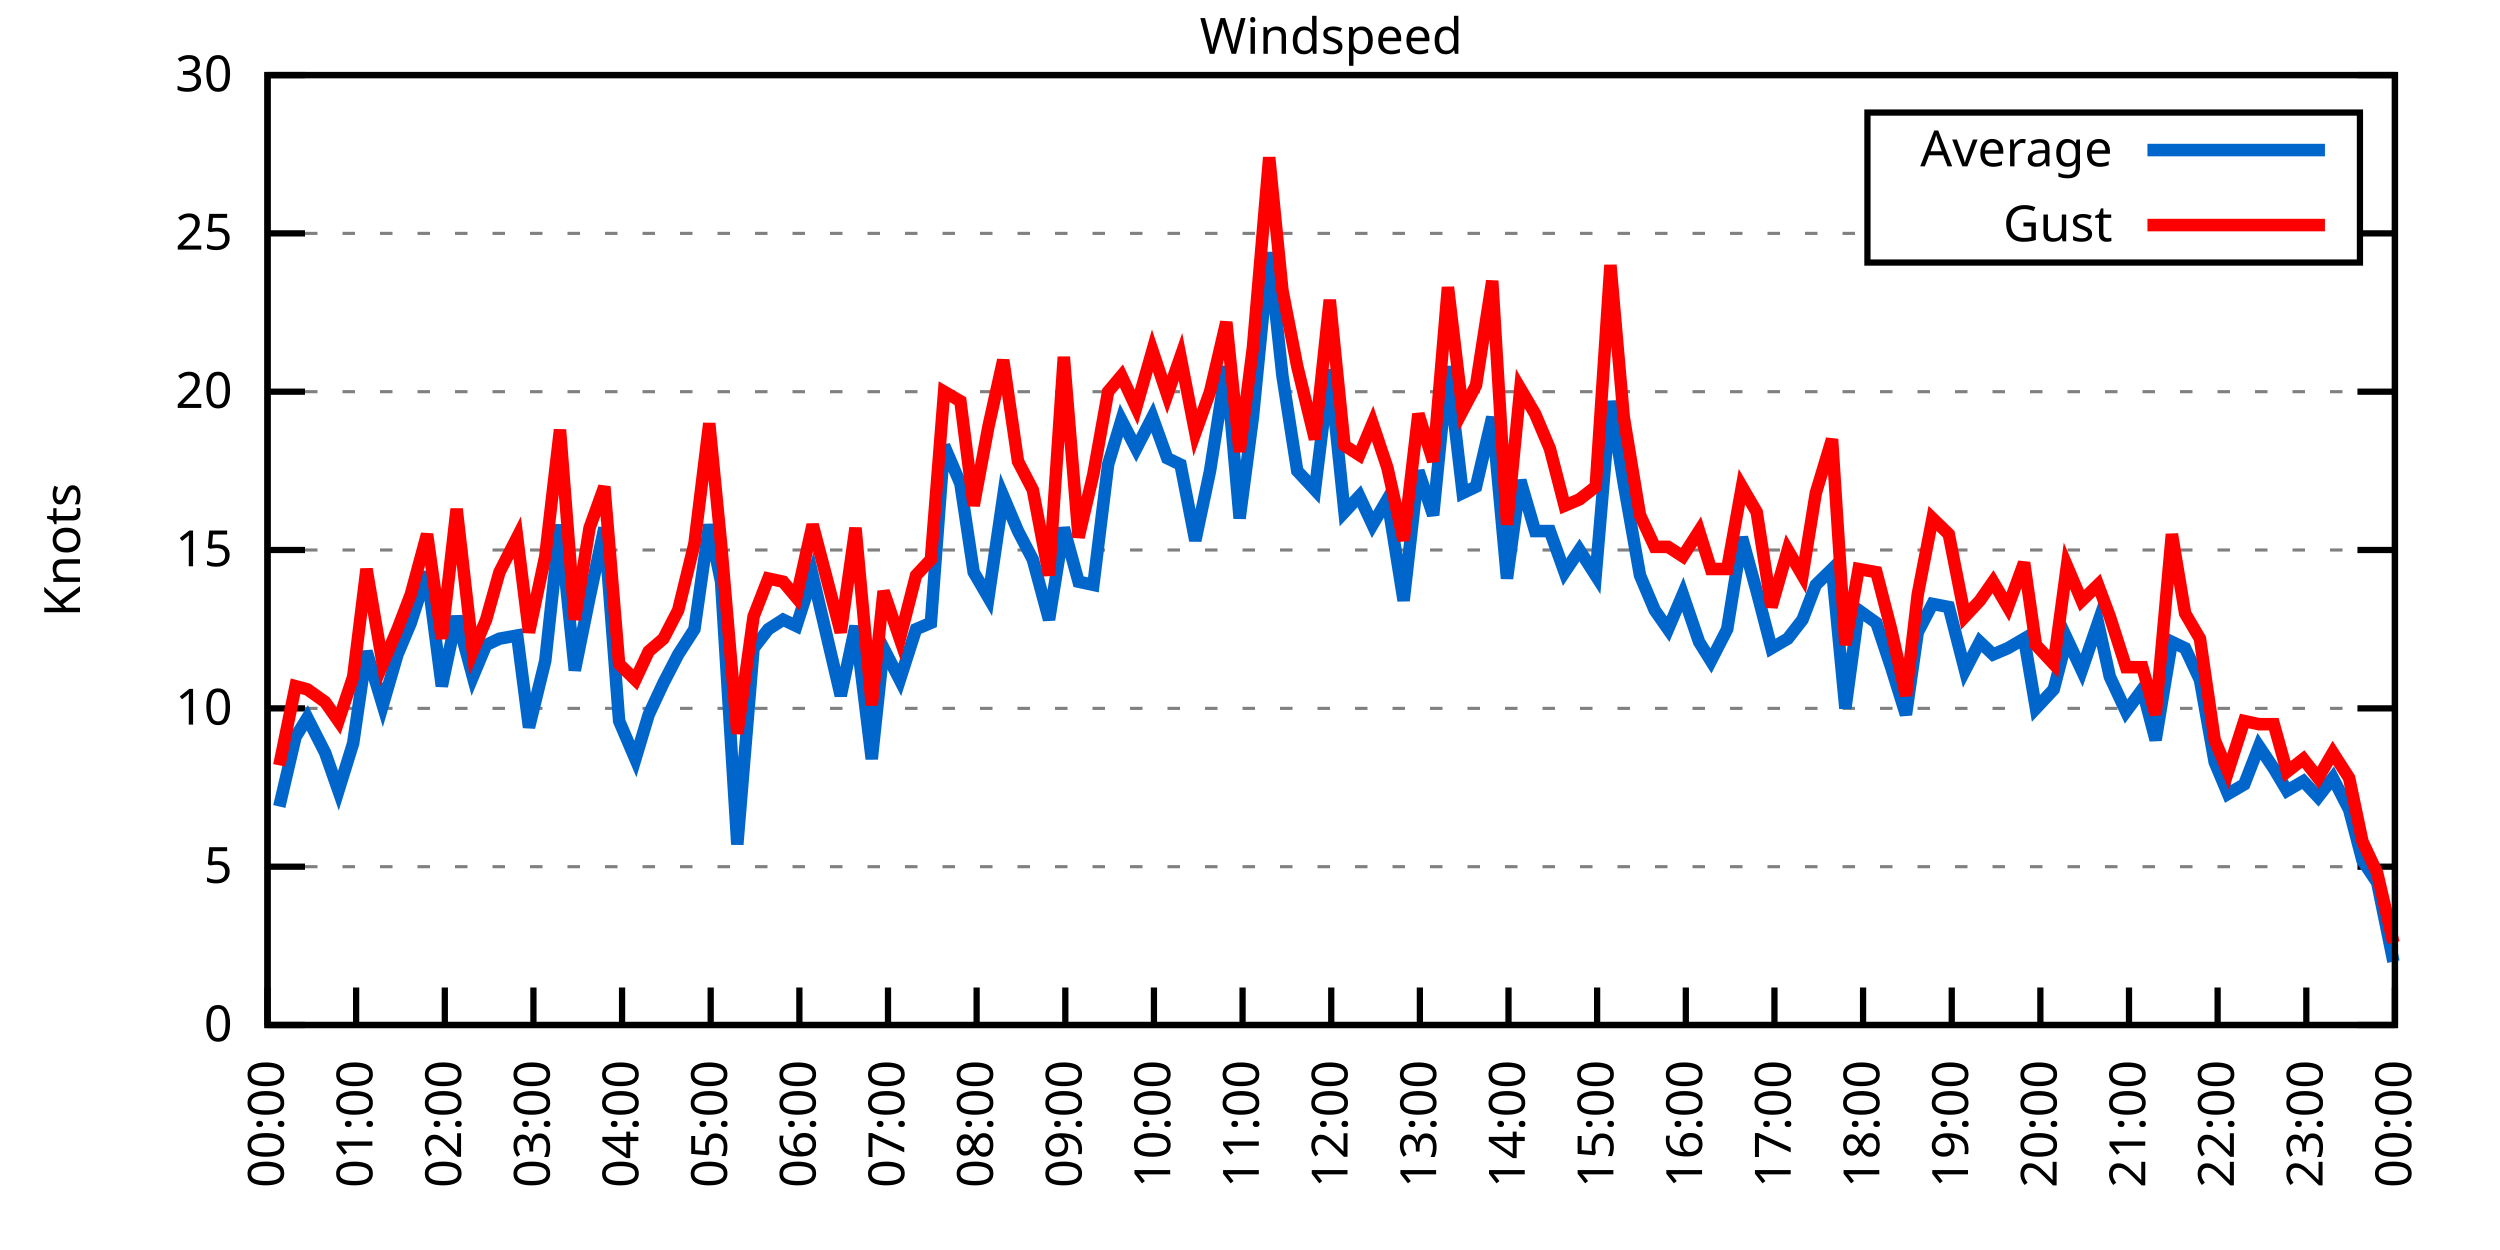
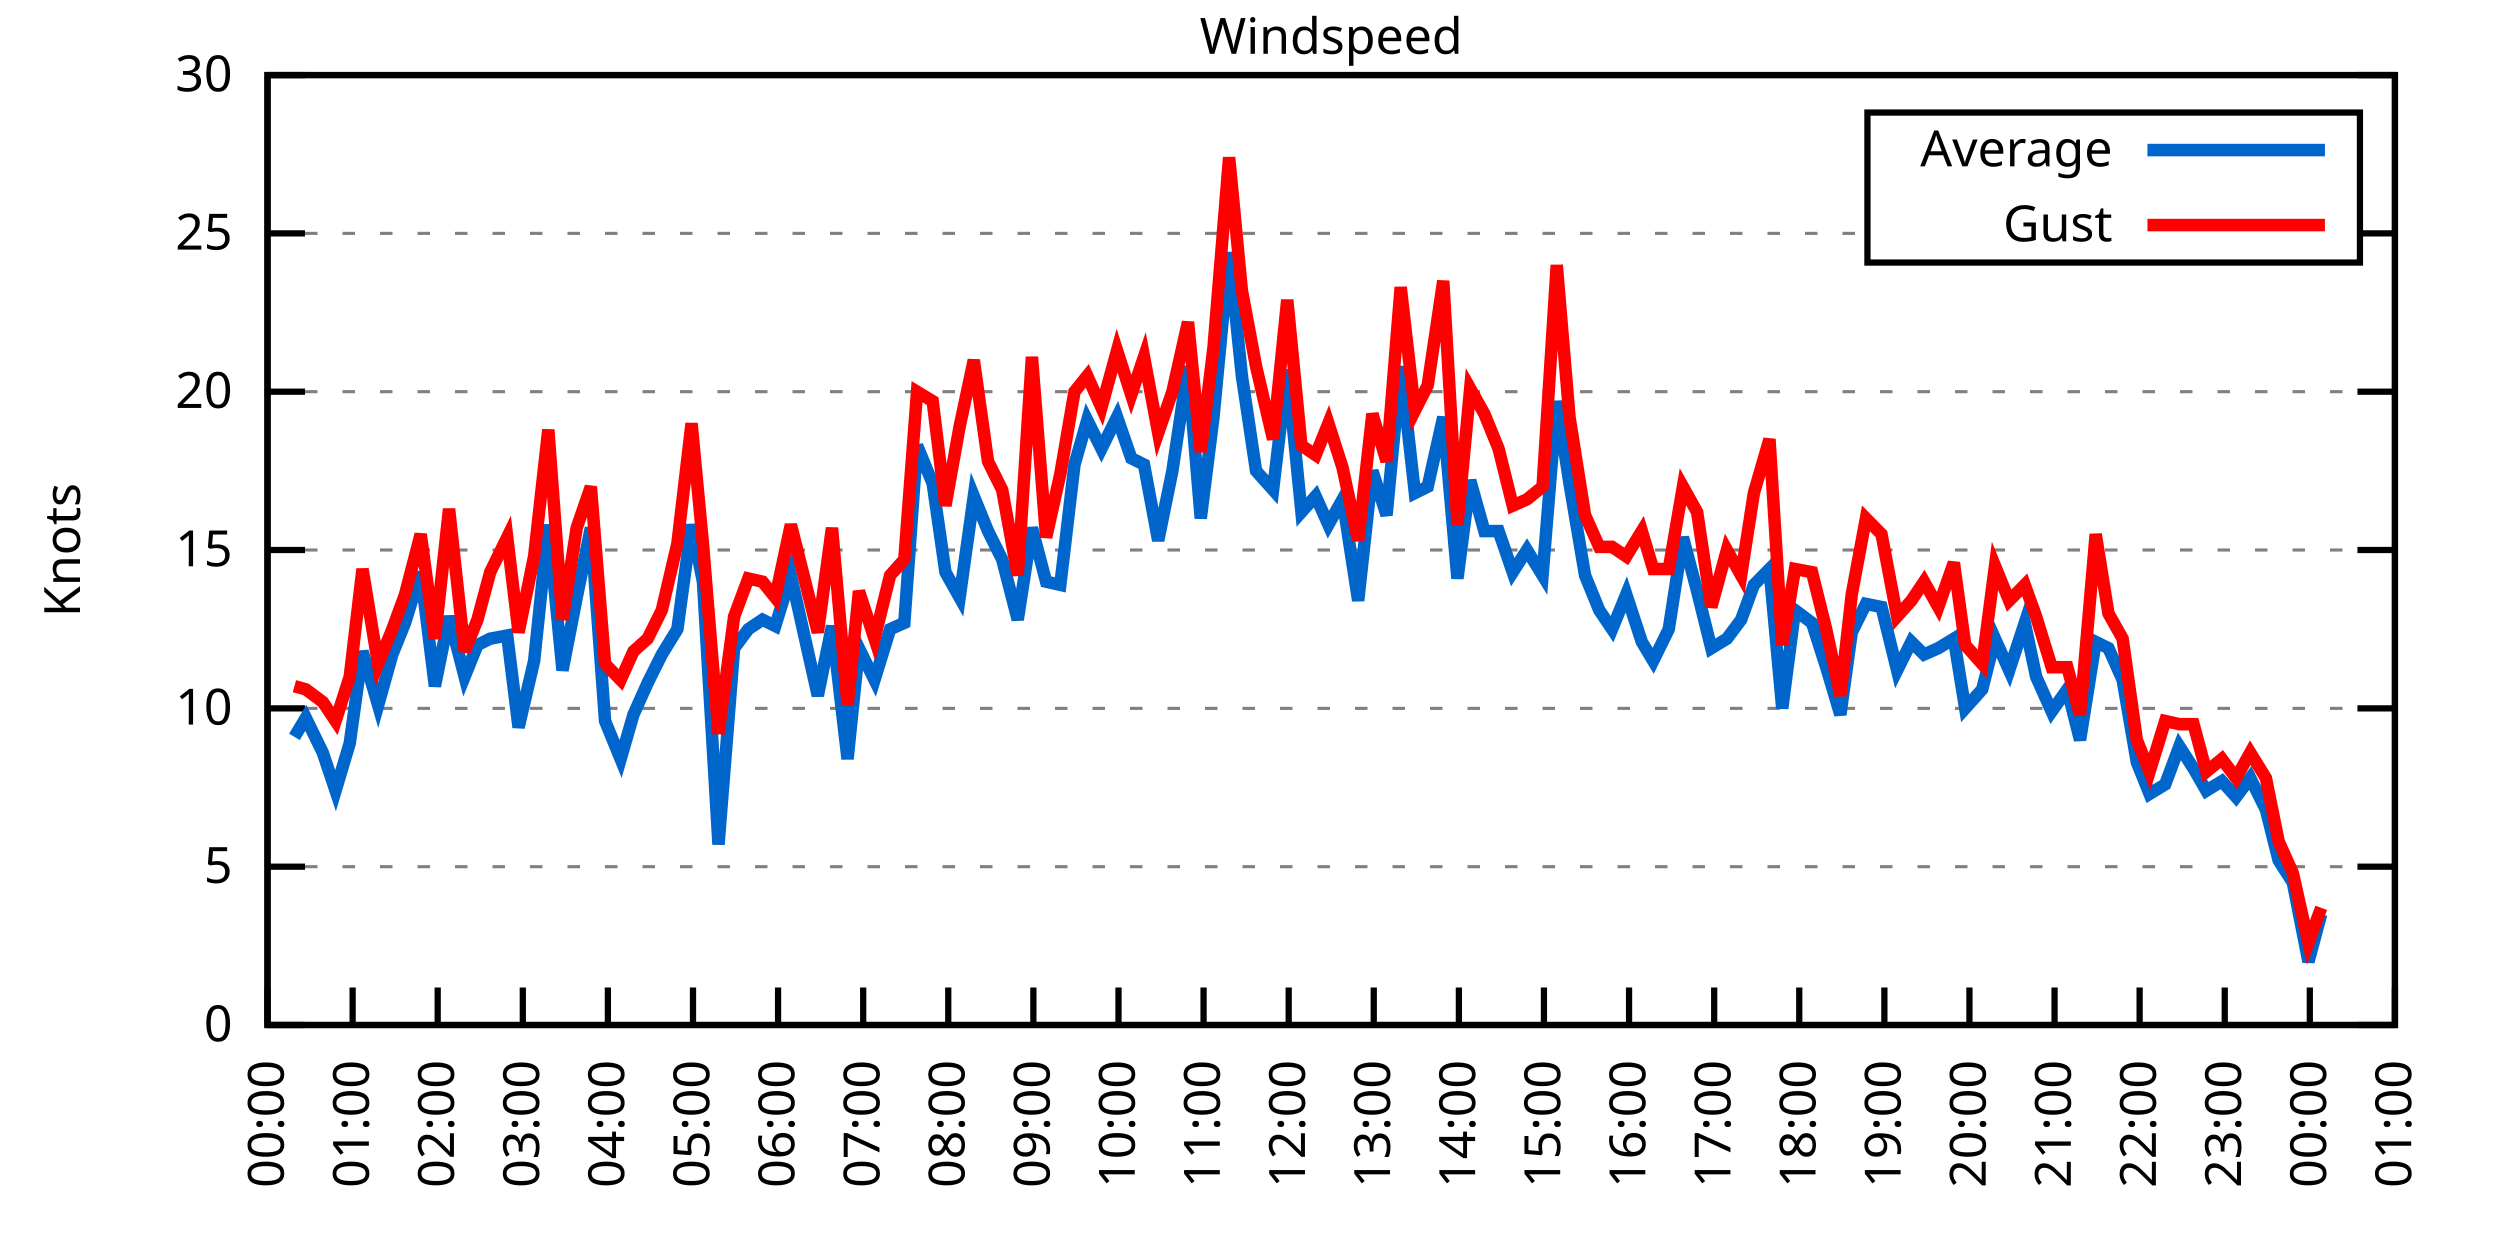
<svg xmlns="http://www.w3.org/2000/svg" xmlns:xlink="http://www.w3.org/1999/xlink" width="400" height="200" viewBox="0 0 400 200">
  <g id="gnuplot_canvas">
    <rect x="0" y="0" width="400" height="200" fill="none" />
    <defs>
      <circle id="gpDot" r="0.5" stroke-width="0.5" stroke="currentColor" />
      <path id="gpPt0" stroke-width="0.333" stroke="currentColor" d="M-1,0 h2 M0,-1 v2" />
      <path id="gpPt1" stroke-width="0.333" stroke="currentColor" d="M-1,-1 L1,1 M1,-1 L-1,1" />
      <path id="gpPt2" stroke-width="0.333" stroke="currentColor" d="M-1,0 L1,0 M0,-1 L0,1 M-1,-1 L1,1 M-1,1 L1,-1" />
      <rect id="gpPt3" stroke-width="0.333" stroke="currentColor" x="-1" y="-1" width="2" height="2" />
      <rect id="gpPt4" stroke-width="0.333" stroke="currentColor" fill="currentColor" x="-1" y="-1" width="2" height="2" />
      <circle id="gpPt5" stroke-width="0.333" stroke="currentColor" cx="0" cy="0" r="1" />
      <use xlink:href="#gpPt5" id="gpPt6" fill="currentColor" stroke="none" />
      <path id="gpPt7" stroke-width="0.333" stroke="currentColor" d="M0,-1.33 L-1.33,0.67 L1.33,0.67 z" />
      <use xlink:href="#gpPt7" id="gpPt8" fill="currentColor" stroke="none" />
      <use xlink:href="#gpPt7" id="gpPt9" stroke="currentColor" transform="rotate(180)" />
      <use xlink:href="#gpPt9" id="gpPt10" fill="currentColor" stroke="none" />
      <use xlink:href="#gpPt3" id="gpPt11" stroke="currentColor" transform="rotate(45)" />
      <use xlink:href="#gpPt11" id="gpPt12" fill="currentColor" stroke="none" />
      <path id="gpPt13" stroke-width="0.333" stroke="currentColor" d="M0,1.330 L1.265,0.411 L0.782,-1.067 L-0.782,-1.076 L-1.265,0.411 z" />
      <use xlink:href="#gpPt13" id="gpPt14" fill="currentColor" stroke="none" />
      <filter id="textbox" filterUnits="objectBoundingBox" x="0" y="0" height="1" width="1">
        <feFlood flood-color="white" flood-opacity="1" result="bgnd" />
        <feComposite in="SourceGraphic" in2="bgnd" operator="atop" />
      </filter>
      <filter id="greybox" filterUnits="objectBoundingBox" x="0" y="0" height="1" width="1">
        <feFlood flood-color="lightgrey" flood-opacity="1" result="grey" />
        <feComposite in="SourceGraphic" in2="grey" operator="atop" />
      </filter>
    </defs>
    <g fill="none" color="white" stroke="currentColor" stroke-width="1.00" stroke-linecap="butt" stroke-linejoin="miter">
</g>
    <g fill="none" color="black" stroke="currentColor" stroke-width="1.00" stroke-linecap="butt" stroke-linejoin="miter">
      <g stroke="none" shape-rendering="crispEdges">
        <polygon fill="rgb(255, 255, 255)" points="42.80,164.00 383.18,164.00 383.18,12.02 42.80,12.02 " />
      </g>
    </g>
    <g fill="none" color="black" stroke="currentColor" stroke-width="1.00" stroke-linecap="butt" stroke-linejoin="miter">
</g>
    <g fill="none" color="black" stroke="black" stroke-width="0.50" stroke-linecap="butt" stroke-linejoin="miter">
</g>
    <g fill="none" color="gray" stroke="currentColor" stroke-width="0.50" stroke-linecap="butt" stroke-linejoin="miter">
      <path stroke="gray" stroke-dasharray="2,4" class="gridline" d="M42.80,164.00 L383.19,164.00  " />
    </g>
    <g fill="none" color="gray" stroke="gray" stroke-width="1.00" stroke-linecap="butt" stroke-linejoin="miter">
</g>
    <g fill="none" color="black" stroke="currentColor" stroke-width="1.00" stroke-linecap="butt" stroke-linejoin="miter">
      <path stroke="black" d="M42.80,164.00 L48.80,164.00 M383.19,164.00 L377.19,164.00  " />
      <g transform="translate(37.20,166.60)" stroke="none" fill="black" font-family="Sans" font-size="8.00" text-anchor="end">
        <text>
          <tspan font-family="Sans"> 0</tspan>
        </text>
      </g>
    </g>
    <g fill="none" color="black" stroke="currentColor" stroke-width="1.00" stroke-linecap="butt" stroke-linejoin="miter">
</g>
    <g fill="none" color="black" stroke="black" stroke-width="0.50" stroke-linecap="butt" stroke-linejoin="miter">
</g>
    <g fill="none" color="gray" stroke="currentColor" stroke-width="0.50" stroke-linecap="butt" stroke-linejoin="miter">
      <path stroke="gray" stroke-dasharray="2,4" class="gridline" d="M42.80,138.67 L383.19,138.67  " />
    </g>
    <g fill="none" color="gray" stroke="gray" stroke-width="1.00" stroke-linecap="butt" stroke-linejoin="miter">
</g>
    <g fill="none" color="black" stroke="currentColor" stroke-width="1.00" stroke-linecap="butt" stroke-linejoin="miter">
      <path stroke="black" d="M42.80,138.67 L48.80,138.67 M383.19,138.67 L377.19,138.67  " />
      <g transform="translate(37.20,141.27)" stroke="none" fill="black" font-family="Sans" font-size="8.00" text-anchor="end">
        <text>
          <tspan font-family="Sans"> 5</tspan>
        </text>
      </g>
    </g>
    <g fill="none" color="black" stroke="currentColor" stroke-width="1.00" stroke-linecap="butt" stroke-linejoin="miter">
</g>
    <g fill="none" color="black" stroke="black" stroke-width="0.50" stroke-linecap="butt" stroke-linejoin="miter">
</g>
    <g fill="none" color="gray" stroke="currentColor" stroke-width="0.50" stroke-linecap="butt" stroke-linejoin="miter">
      <path stroke="gray" stroke-dasharray="2,4" class="gridline" d="M42.80,113.34 L383.19,113.34  " />
    </g>
    <g fill="none" color="gray" stroke="gray" stroke-width="1.00" stroke-linecap="butt" stroke-linejoin="miter">
</g>
    <g fill="none" color="black" stroke="currentColor" stroke-width="1.00" stroke-linecap="butt" stroke-linejoin="miter">
      <path stroke="black" d="M42.80,113.34 L48.80,113.34 M383.19,113.34 L377.19,113.34  " />
      <g transform="translate(37.20,115.94)" stroke="none" fill="black" font-family="Sans" font-size="8.00" text-anchor="end">
        <text>
          <tspan font-family="Sans"> 10</tspan>
        </text>
      </g>
    </g>
    <g fill="none" color="black" stroke="currentColor" stroke-width="1.00" stroke-linecap="butt" stroke-linejoin="miter">
</g>
    <g fill="none" color="black" stroke="black" stroke-width="0.50" stroke-linecap="butt" stroke-linejoin="miter">
</g>
    <g fill="none" color="gray" stroke="currentColor" stroke-width="0.50" stroke-linecap="butt" stroke-linejoin="miter">
      <path stroke="gray" stroke-dasharray="2,4" class="gridline" d="M42.80,88.00 L383.19,88.00  " />
    </g>
    <g fill="none" color="gray" stroke="gray" stroke-width="1.00" stroke-linecap="butt" stroke-linejoin="miter">
</g>
    <g fill="none" color="black" stroke="currentColor" stroke-width="1.00" stroke-linecap="butt" stroke-linejoin="miter">
      <path stroke="black" d="M42.80,88.00 L48.80,88.00 M383.19,88.00 L377.19,88.00  " />
      <g transform="translate(37.20,90.60)" stroke="none" fill="black" font-family="Sans" font-size="8.00" text-anchor="end">
        <text>
          <tspan font-family="Sans"> 15</tspan>
        </text>
      </g>
    </g>
    <g fill="none" color="black" stroke="currentColor" stroke-width="1.00" stroke-linecap="butt" stroke-linejoin="miter">
</g>
    <g fill="none" color="black" stroke="black" stroke-width="0.50" stroke-linecap="butt" stroke-linejoin="miter">
</g>
    <g fill="none" color="gray" stroke="currentColor" stroke-width="0.50" stroke-linecap="butt" stroke-linejoin="miter">
      <path stroke="gray" stroke-dasharray="2,4" class="gridline" d="M42.80,62.67 L383.19,62.67  " />
    </g>
    <g fill="none" color="gray" stroke="gray" stroke-width="1.00" stroke-linecap="butt" stroke-linejoin="miter">
</g>
    <g fill="none" color="black" stroke="currentColor" stroke-width="1.00" stroke-linecap="butt" stroke-linejoin="miter">
      <path stroke="black" d="M42.80,62.67 L48.80,62.67 M383.19,62.67 L377.19,62.67  " />
      <g transform="translate(37.20,65.27)" stroke="none" fill="black" font-family="Sans" font-size="8.00" text-anchor="end">
        <text>
          <tspan font-family="Sans"> 20</tspan>
        </text>
      </g>
    </g>
    <g fill="none" color="black" stroke="currentColor" stroke-width="1.00" stroke-linecap="butt" stroke-linejoin="miter">
</g>
    <g fill="none" color="black" stroke="black" stroke-width="0.50" stroke-linecap="butt" stroke-linejoin="miter">
</g>
    <g fill="none" color="gray" stroke="currentColor" stroke-width="0.50" stroke-linecap="butt" stroke-linejoin="miter">
      <path stroke="gray" stroke-dasharray="2,4" class="gridline" d="M42.80,37.34 L298.79,37.34 M377.59,37.34 L383.19,37.34  " />
    </g>
    <g fill="none" color="gray" stroke="gray" stroke-width="1.00" stroke-linecap="butt" stroke-linejoin="miter">
</g>
    <g fill="none" color="black" stroke="currentColor" stroke-width="1.00" stroke-linecap="butt" stroke-linejoin="miter">
      <path stroke="black" d="M42.80,37.34 L48.80,37.34 M383.19,37.34 L377.19,37.34  " />
      <g transform="translate(37.20,39.94)" stroke="none" fill="black" font-family="Sans" font-size="8.00" text-anchor="end">
        <text>
          <tspan font-family="Sans"> 25</tspan>
        </text>
      </g>
    </g>
    <g fill="none" color="black" stroke="currentColor" stroke-width="1.00" stroke-linecap="butt" stroke-linejoin="miter">
</g>
    <g fill="none" color="black" stroke="black" stroke-width="0.50" stroke-linecap="butt" stroke-linejoin="miter">
</g>
    <g fill="none" color="gray" stroke="currentColor" stroke-width="0.50" stroke-linecap="butt" stroke-linejoin="miter">
      <path stroke="gray" stroke-dasharray="2,4" class="gridline" d="M42.80,12.01 L383.19,12.01  " />
    </g>
    <g fill="none" color="gray" stroke="gray" stroke-width="1.00" stroke-linecap="butt" stroke-linejoin="miter">
</g>
    <g fill="none" color="black" stroke="currentColor" stroke-width="1.00" stroke-linecap="butt" stroke-linejoin="miter">
      <path stroke="black" d="M42.80,12.01 L48.80,12.01 M383.19,12.01 L377.19,12.01  " />
      <g transform="translate(37.20,14.61)" stroke="none" fill="black" font-family="Sans" font-size="8.00" text-anchor="end">
        <text>
          <tspan font-family="Sans"> 30</tspan>
        </text>
      </g>
    </g>
    <g fill="none" color="black" stroke="currentColor" stroke-width="1.00" stroke-linecap="butt" stroke-linejoin="miter">
      <path stroke="black" d="M42.80,164.00 L42.80,158.00  " />
      <g transform="translate(45.40,169.60) rotate(270.00)" stroke="none" fill="black" font-family="Sans" font-size="8.00" text-anchor="end">
        <text>
          <tspan font-family="Sans">00:00</tspan>
        </text>
      </g>
    </g>
    <g fill="none" color="black" stroke="currentColor" stroke-width="1.00" stroke-linecap="butt" stroke-linejoin="miter">
-       <path stroke="black" d="M56.98,164.00 L56.98,158.00  " />
-       <g transform="translate(59.58,169.60) rotate(270.00)" stroke="none" fill="black" font-family="Sans" font-size="8.00" text-anchor="end">
+       <path stroke="black" d="M56.42,164.00 L56.42,158.00  " />
+       <g transform="translate(59.02,169.60) rotate(270.00)" stroke="none" fill="black" font-family="Sans" font-size="8.00" text-anchor="end">
        <text>
          <tspan font-family="Sans">01:00</tspan>
        </text>
      </g>
    </g>
    <g fill="none" color="black" stroke="currentColor" stroke-width="1.00" stroke-linecap="butt" stroke-linejoin="miter">
-       <path stroke="black" d="M71.17,164.00 L71.17,158.00  " />
-       <g transform="translate(73.77,169.60) rotate(270.00)" stroke="none" fill="black" font-family="Sans" font-size="8.00" text-anchor="end">
+       <path stroke="black" d="M70.03,164.00 L70.03,158.00  " />
+       <g transform="translate(72.63,169.60) rotate(270.00)" stroke="none" fill="black" font-family="Sans" font-size="8.00" text-anchor="end">
        <text>
          <tspan font-family="Sans">02:00</tspan>
        </text>
      </g>
    </g>
    <g fill="none" color="black" stroke="currentColor" stroke-width="1.00" stroke-linecap="butt" stroke-linejoin="miter">
-       <path stroke="black" d="M85.35,164.00 L85.35,158.00  " />
-       <g transform="translate(87.95,169.60) rotate(270.00)" stroke="none" fill="black" font-family="Sans" font-size="8.00" text-anchor="end">
+       <path stroke="black" d="M83.65,164.00 L83.65,158.00  " />
+       <g transform="translate(86.25,169.60) rotate(270.00)" stroke="none" fill="black" font-family="Sans" font-size="8.00" text-anchor="end">
        <text>
          <tspan font-family="Sans">03:00</tspan>
        </text>
      </g>
    </g>
    <g fill="none" color="black" stroke="currentColor" stroke-width="1.00" stroke-linecap="butt" stroke-linejoin="miter">
-       <path stroke="black" d="M99.53,164.00 L99.53,158.00  " />
-       <g transform="translate(102.13,169.60) rotate(270.00)" stroke="none" fill="black" font-family="Sans" font-size="8.00" text-anchor="end">
+       <path stroke="black" d="M97.26,164.00 L97.26,158.00  " />
+       <g transform="translate(99.86,169.60) rotate(270.00)" stroke="none" fill="black" font-family="Sans" font-size="8.00" text-anchor="end">
        <text>
          <tspan font-family="Sans">04:00</tspan>
        </text>
      </g>
    </g>
    <g fill="none" color="black" stroke="currentColor" stroke-width="1.00" stroke-linecap="butt" stroke-linejoin="miter">
-       <path stroke="black" d="M113.71,164.00 L113.71,158.00  " />
-       <g transform="translate(116.31,169.60) rotate(270.00)" stroke="none" fill="black" font-family="Sans" font-size="8.00" text-anchor="end">
+       <path stroke="black" d="M110.88,164.00 L110.88,158.00  " />
+       <g transform="translate(113.48,169.60) rotate(270.00)" stroke="none" fill="black" font-family="Sans" font-size="8.00" text-anchor="end">
        <text>
          <tspan font-family="Sans">05:00</tspan>
        </text>
      </g>
    </g>
    <g fill="none" color="black" stroke="currentColor" stroke-width="1.00" stroke-linecap="butt" stroke-linejoin="miter">
-       <path stroke="black" d="M127.90,164.00 L127.90,158.00  " />
-       <g transform="translate(130.50,169.60) rotate(270.00)" stroke="none" fill="black" font-family="Sans" font-size="8.00" text-anchor="end">
+       <path stroke="black" d="M124.49,164.00 L124.49,158.00  " />
+       <g transform="translate(127.09,169.60) rotate(270.00)" stroke="none" fill="black" font-family="Sans" font-size="8.00" text-anchor="end">
        <text>
          <tspan font-family="Sans">06:00</tspan>
        </text>
      </g>
    </g>
    <g fill="none" color="black" stroke="currentColor" stroke-width="1.00" stroke-linecap="butt" stroke-linejoin="miter">
-       <path stroke="black" d="M142.08,164.00 L142.08,158.00  " />
-       <g transform="translate(144.68,169.60) rotate(270.00)" stroke="none" fill="black" font-family="Sans" font-size="8.00" text-anchor="end">
+       <path stroke="black" d="M138.11,164.00 L138.11,158.00  " />
+       <g transform="translate(140.71,169.60) rotate(270.00)" stroke="none" fill="black" font-family="Sans" font-size="8.00" text-anchor="end">
        <text>
          <tspan font-family="Sans">07:00</tspan>
        </text>
      </g>
    </g>
    <g fill="none" color="black" stroke="currentColor" stroke-width="1.00" stroke-linecap="butt" stroke-linejoin="miter">
-       <path stroke="black" d="M156.26,164.00 L156.26,158.00  " />
-       <g transform="translate(158.86,169.60) rotate(270.00)" stroke="none" fill="black" font-family="Sans" font-size="8.00" text-anchor="end">
+       <path stroke="black" d="M151.72,164.00 L151.72,158.00  " />
+       <g transform="translate(154.32,169.60) rotate(270.00)" stroke="none" fill="black" font-family="Sans" font-size="8.00" text-anchor="end">
        <text>
          <tspan font-family="Sans">08:00</tspan>
        </text>
      </g>
    </g>
    <g fill="none" color="black" stroke="currentColor" stroke-width="1.00" stroke-linecap="butt" stroke-linejoin="miter">
-       <path stroke="black" d="M170.45,164.00 L170.45,158.00  " />
-       <g transform="translate(173.05,169.60) rotate(270.00)" stroke="none" fill="black" font-family="Sans" font-size="8.00" text-anchor="end">
+       <path stroke="black" d="M165.34,164.00 L165.34,158.00  " />
+       <g transform="translate(167.94,169.60) rotate(270.00)" stroke="none" fill="black" font-family="Sans" font-size="8.00" text-anchor="end">
        <text>
          <tspan font-family="Sans">09:00</tspan>
        </text>
      </g>
    </g>
    <g fill="none" color="black" stroke="currentColor" stroke-width="1.00" stroke-linecap="butt" stroke-linejoin="miter">
-       <path stroke="black" d="M184.63,164.00 L184.63,158.00  " />
-       <g transform="translate(187.23,169.60) rotate(270.00)" stroke="none" fill="black" font-family="Sans" font-size="8.00" text-anchor="end">
+       <path stroke="black" d="M178.96,164.00 L178.96,158.00  " />
+       <g transform="translate(181.56,169.60) rotate(270.00)" stroke="none" fill="black" font-family="Sans" font-size="8.00" text-anchor="end">
        <text>
          <tspan font-family="Sans">10:00</tspan>
        </text>
      </g>
    </g>
    <g fill="none" color="black" stroke="currentColor" stroke-width="1.00" stroke-linecap="butt" stroke-linejoin="miter">
-       <path stroke="black" d="M198.81,164.00 L198.81,158.00  " />
-       <g transform="translate(201.41,169.60) rotate(270.00)" stroke="none" fill="black" font-family="Sans" font-size="8.00" text-anchor="end">
+       <path stroke="black" d="M192.57,164.00 L192.57,158.00  " />
+       <g transform="translate(195.17,169.60) rotate(270.00)" stroke="none" fill="black" font-family="Sans" font-size="8.00" text-anchor="end">
        <text>
          <tspan font-family="Sans">11:00</tspan>
        </text>
      </g>
    </g>
    <g fill="none" color="black" stroke="currentColor" stroke-width="1.00" stroke-linecap="butt" stroke-linejoin="miter">
-       <path stroke="black" d="M213.00,164.00 L213.00,158.00  " />
-       <g transform="translate(215.60,169.60) rotate(270.00)" stroke="none" fill="black" font-family="Sans" font-size="8.00" text-anchor="end">
+       <path stroke="black" d="M206.19,164.00 L206.19,158.00  " />
+       <g transform="translate(208.79,169.60) rotate(270.00)" stroke="none" fill="black" font-family="Sans" font-size="8.00" text-anchor="end">
        <text>
          <tspan font-family="Sans">12:00</tspan>
        </text>
      </g>
    </g>
    <g fill="none" color="black" stroke="currentColor" stroke-width="1.00" stroke-linecap="butt" stroke-linejoin="miter">
-       <path stroke="black" d="M227.18,164.00 L227.18,158.00  " />
-       <g transform="translate(229.78,169.60) rotate(270.00)" stroke="none" fill="black" font-family="Sans" font-size="8.00" text-anchor="end">
+       <path stroke="black" d="M219.80,164.00 L219.80,158.00  " />
+       <g transform="translate(222.40,169.60) rotate(270.00)" stroke="none" fill="black" font-family="Sans" font-size="8.00" text-anchor="end">
        <text>
          <tspan font-family="Sans">13:00</tspan>
        </text>
      </g>
    </g>
    <g fill="none" color="black" stroke="currentColor" stroke-width="1.00" stroke-linecap="butt" stroke-linejoin="miter">
-       <path stroke="black" d="M241.36,164.00 L241.36,158.00  " />
-       <g transform="translate(243.96,169.60) rotate(270.00)" stroke="none" fill="black" font-family="Sans" font-size="8.00" text-anchor="end">
+       <path stroke="black" d="M233.42,164.00 L233.42,158.00  " />
+       <g transform="translate(236.02,169.60) rotate(270.00)" stroke="none" fill="black" font-family="Sans" font-size="8.00" text-anchor="end">
        <text>
          <tspan font-family="Sans">14:00</tspan>
        </text>
      </g>
    </g>
    <g fill="none" color="black" stroke="currentColor" stroke-width="1.00" stroke-linecap="butt" stroke-linejoin="miter">
-       <path stroke="black" d="M255.54,164.00 L255.54,158.00  " />
-       <g transform="translate(258.14,169.60) rotate(270.00)" stroke="none" fill="black" font-family="Sans" font-size="8.00" text-anchor="end">
+       <path stroke="black" d="M247.03,164.00 L247.03,158.00  " />
+       <g transform="translate(249.63,169.60) rotate(270.00)" stroke="none" fill="black" font-family="Sans" font-size="8.00" text-anchor="end">
        <text>
          <tspan font-family="Sans">15:00</tspan>
        </text>
      </g>
    </g>
    <g fill="none" color="black" stroke="currentColor" stroke-width="1.00" stroke-linecap="butt" stroke-linejoin="miter">
-       <path stroke="black" d="M269.73,164.00 L269.73,158.00  " />
-       <g transform="translate(272.33,169.60) rotate(270.00)" stroke="none" fill="black" font-family="Sans" font-size="8.00" text-anchor="end">
+       <path stroke="black" d="M260.65,164.00 L260.65,158.00  " />
+       <g transform="translate(263.25,169.60) rotate(270.00)" stroke="none" fill="black" font-family="Sans" font-size="8.00" text-anchor="end">
        <text>
          <tspan font-family="Sans">16:00</tspan>
        </text>
      </g>
    </g>
    <g fill="none" color="black" stroke="currentColor" stroke-width="1.00" stroke-linecap="butt" stroke-linejoin="miter">
-       <path stroke="black" d="M283.91,164.00 L283.91,158.00  " />
-       <g transform="translate(286.51,169.60) rotate(270.00)" stroke="none" fill="black" font-family="Sans" font-size="8.00" text-anchor="end">
+       <path stroke="black" d="M274.27,164.00 L274.27,158.00  " />
+       <g transform="translate(276.87,169.60) rotate(270.00)" stroke="none" fill="black" font-family="Sans" font-size="8.00" text-anchor="end">
        <text>
          <tspan font-family="Sans">17:00</tspan>
        </text>
      </g>
    </g>
    <g fill="none" color="black" stroke="currentColor" stroke-width="1.00" stroke-linecap="butt" stroke-linejoin="miter">
-       <path stroke="black" d="M298.09,164.00 L298.09,158.00  " />
-       <g transform="translate(300.69,169.60) rotate(270.00)" stroke="none" fill="black" font-family="Sans" font-size="8.00" text-anchor="end">
+       <path stroke="black" d="M287.88,164.00 L287.88,158.00  " />
+       <g transform="translate(290.48,169.60) rotate(270.00)" stroke="none" fill="black" font-family="Sans" font-size="8.00" text-anchor="end">
        <text>
          <tspan font-family="Sans">18:00</tspan>
        </text>
      </g>
    </g>
    <g fill="none" color="black" stroke="currentColor" stroke-width="1.00" stroke-linecap="butt" stroke-linejoin="miter">
-       <path stroke="black" d="M312.28,164.00 L312.28,158.00  " />
-       <g transform="translate(314.88,169.60) rotate(270.00)" stroke="none" fill="black" font-family="Sans" font-size="8.00" text-anchor="end">
+       <path stroke="black" d="M301.50,164.00 L301.50,158.00  " />
+       <g transform="translate(304.10,169.60) rotate(270.00)" stroke="none" fill="black" font-family="Sans" font-size="8.00" text-anchor="end">
        <text>
          <tspan font-family="Sans">19:00</tspan>
        </text>
      </g>
    </g>
    <g fill="none" color="black" stroke="currentColor" stroke-width="1.00" stroke-linecap="butt" stroke-linejoin="miter">
-       <path stroke="black" d="M326.46,164.00 L326.46,158.00  " />
-       <g transform="translate(329.06,169.60) rotate(270.00)" stroke="none" fill="black" font-family="Sans" font-size="8.00" text-anchor="end">
+       <path stroke="black" d="M315.11,164.00 L315.11,158.00  " />
+       <g transform="translate(317.71,169.60) rotate(270.00)" stroke="none" fill="black" font-family="Sans" font-size="8.00" text-anchor="end">
        <text>
          <tspan font-family="Sans">20:00</tspan>
        </text>
      </g>
    </g>
    <g fill="none" color="black" stroke="currentColor" stroke-width="1.00" stroke-linecap="butt" stroke-linejoin="miter">
-       <path stroke="black" d="M340.64,164.00 L340.64,158.00  " />
-       <g transform="translate(343.24,169.60) rotate(270.00)" stroke="none" fill="black" font-family="Sans" font-size="8.00" text-anchor="end">
+       <path stroke="black" d="M328.73,164.00 L328.73,158.00  " />
+       <g transform="translate(331.33,169.60) rotate(270.00)" stroke="none" fill="black" font-family="Sans" font-size="8.00" text-anchor="end">
        <text>
          <tspan font-family="Sans">21:00</tspan>
        </text>
      </g>
    </g>
    <g fill="none" color="black" stroke="currentColor" stroke-width="1.00" stroke-linecap="butt" stroke-linejoin="miter">
-       <path stroke="black" d="M354.82,164.00 L354.82,158.00  " />
-       <g transform="translate(357.42,169.60) rotate(270.00)" stroke="none" fill="black" font-family="Sans" font-size="8.00" text-anchor="end">
+       <path stroke="black" d="M342.34,164.00 L342.34,158.00  " />
+       <g transform="translate(344.94,169.60) rotate(270.00)" stroke="none" fill="black" font-family="Sans" font-size="8.00" text-anchor="end">
        <text>
          <tspan font-family="Sans">22:00</tspan>
        </text>
      </g>
    </g>
    <g fill="none" color="black" stroke="currentColor" stroke-width="1.00" stroke-linecap="butt" stroke-linejoin="miter">
-       <path stroke="black" d="M369.01,164.00 L369.01,158.00  " />
-       <g transform="translate(371.61,169.60) rotate(270.00)" stroke="none" fill="black" font-family="Sans" font-size="8.00" text-anchor="end">
+       <path stroke="black" d="M355.96,164.00 L355.96,158.00  " />
+       <g transform="translate(358.56,169.60) rotate(270.00)" stroke="none" fill="black" font-family="Sans" font-size="8.00" text-anchor="end">
        <text>
          <tspan font-family="Sans">23:00</tspan>
+         </text>
+       </g>
+     </g>
+     <g fill="none" color="black" stroke="currentColor" stroke-width="1.00" stroke-linecap="butt" stroke-linejoin="miter">
+       <path stroke="black" d="M369.57,164.00 L369.57,158.00  " />
+       <g transform="translate(372.17,169.60) rotate(270.00)" stroke="none" fill="black" font-family="Sans" font-size="8.00" text-anchor="end">
+         <text>
+           <tspan font-family="Sans">00:00</tspan>
        </text>
      </g>
    </g>
    <g fill="none" color="black" stroke="currentColor" stroke-width="1.00" stroke-linecap="butt" stroke-linejoin="miter">
      <path stroke="black" d="M383.19,164.00 L383.19,158.00  " />
      <g transform="translate(385.79,169.60) rotate(270.00)" stroke="none" fill="black" font-family="Sans" font-size="8.00" text-anchor="end">
        <text>
-           <tspan font-family="Sans">00:00</tspan>
+           <tspan font-family="Sans">01:00</tspan>
        </text>
      </g>
    </g>
    <g fill="none" color="black" stroke="currentColor" stroke-width="1.00" stroke-linecap="butt" stroke-linejoin="miter">
</g>
    <g fill="none" color="black" stroke="currentColor" stroke-width="1.00" stroke-linecap="butt" stroke-linejoin="miter">
      <path stroke="black" d="M42.80,12.01 L42.80,164.00 L383.19,164.00 L383.19,12.01 L42.80,12.01 Z  " />
    </g>
    <g fill="none" color="black" stroke="currentColor" stroke-width="1.00" stroke-linecap="butt" stroke-linejoin="miter">
</g>
    <g fill="none" color="black" stroke="currentColor" stroke-width="1.00" stroke-linecap="butt" stroke-linejoin="miter">
      <path stroke="black" d="M298.79,42.01 L298.79,18.01 L377.59,18.01 L377.59,42.01 L298.79,42.01 Z  " />
    </g>
    <g id="Windspeed_plot_1">
      <g fill="none" color="white" stroke="black" stroke-width="2.00" stroke-linecap="butt" stroke-linejoin="miter">
</g>
      <g fill="none" color="black" stroke="currentColor" stroke-width="2.00" stroke-linecap="butt" stroke-linejoin="miter">
        <g transform="translate(337.99,26.61)" stroke="none" fill="black" font-family="Sans" font-size="8.00" text-anchor="end">
          <text>
            <tspan font-family="Sans">Average</tspan>
          </text>
        </g>
      </g>
      <g fill="none" color="black" stroke="currentColor" stroke-width="2.00" stroke-linecap="butt" stroke-linejoin="miter">
-         <path stroke="rgb(  0, 102, 204)" d="M343.59,24.01 L371.99,24.01 M44.69,129.04 L47.29,117.90 L49.18,114.86 L52.02,120.43 L54.15,126.51 L56.51,118.91   L58.64,104.22 L61.24,112.83 L63.60,104.72 L65.73,99.66 L68.33,91.55 L70.69,109.79 L73.06,98.64 L75.66,108.27   L77.78,103.20 L79.91,102.19 L82.75,101.68 L84.64,116.38 L87.24,105.74 L89.60,83.95 L91.97,107.26 L94.33,95.60   L96.70,84.46 L99.06,115.36 L101.66,121.44 L103.79,114.35 L106.15,109.28 L108.51,104.72 L111.11,100.67 L113.48,83.95   L115.37,93.07 L117.97,135.12 L120.57,103.71 L122.93,100.67 L125.30,99.15 L127.42,100.16 L130.02,92.06 L132.15,101.18   L134.52,111.31 L136.88,100.16 L139.48,121.44 L141.37,103.71 L143.97,108.78 L146.57,100.67 L148.94,99.66 L151.06,71.29   L153.66,77.37 L155.79,91.55 L158.15,95.60 L160.52,79.39 L162.88,84.97 L165.25,89.52 L167.85,99.15 L170.21,84.46   L172.57,93.07 L174.94,93.58 L177.30,74.33 L179.43,67.23 L181.79,71.79 L184.39,66.73 L186.76,73.31 L188.88,74.33   L191.25,86.49 L193.61,75.34 L196.21,58.62 L198.34,82.94 L200.47,66.73 L203.07,40.38 L205.19,60.14 L207.56,75.34   L210.39,78.38 L212.76,59.13 L215.12,81.93 L217.49,79.39 L219.61,83.95 L221.98,79.90 L224.58,96.11 L226.94,75.34   L229.31,82.43 L231.67,58.62 L234.03,78.89 L236.16,77.87 L238.76,66.73 L241.12,92.56 L243.25,76.86 L245.62,84.97   L247.98,84.97 L250.34,91.55 L252.71,88.00 L255.31,92.06 L257.67,64.19 L259.80,77.37 L262.40,92.06 L264.76,97.63   L266.89,100.67 L269.25,95.10 L271.85,102.70 L273.75,105.74 L276.35,100.67 L278.71,85.98 L281.07,94.59 L283.44,103.71   L286.04,102.19 L288.40,99.15 L290.53,93.58 L293.13,91.04 L295.26,113.34 L297.38,97.63 L300.22,99.66 L302.58,106.75   L304.95,114.35 L306.84,101.18 L309.20,96.62 L311.80,97.12 L314.40,107.26 L316.77,102.70 L318.89,104.72 L321.26,103.71   L323.86,102.19 L325.75,113.34 L328.59,110.30 L330.71,102.19 L333.08,107.26 L335.68,99.66 L337.57,108.27 L340.17,113.84   L342.77,110.30 L344.90,118.40 L347.50,102.70 L349.62,103.71 L351.99,108.78 L354.35,121.95 L356.48,127.02 L359.08,125.50   L361.44,119.42 L363.81,122.96 L365.93,126.51 L368.53,124.99 L370.90,127.52 L373.26,124.48 L375.86,129.55 L377.99,137.66   L380.35,141.20 L382.95,153.87  " />
+         <path stroke="rgb(  0, 102, 204)" d="M343.59,24.01 L371.99,24.01 M47.11,117.90 L48.93,114.86 L51.65,120.43 L53.69,126.51 L55.96,118.91 L58.00,104.22   L60.50,112.83 L62.77,104.72 L64.81,99.66 L67.31,91.55 L69.58,109.79 L71.85,98.64 L74.34,108.27 L76.39,103.20   L78.43,102.19 L81.15,101.68 L82.97,116.38 L85.46,105.74 L87.73,83.95 L90.00,107.26 L92.27,95.60 L94.54,84.46   L96.81,115.36 L99.30,121.44 L101.35,114.35 L103.62,109.28 L105.89,104.72 L108.38,100.67 L110.65,83.95 L112.47,93.07   L114.96,135.12 L117.46,103.71 L119.73,100.67 L122.00,99.15 L124.04,100.16 L126.54,92.06 L128.58,101.18 L130.85,111.31   L133.12,100.16 L135.61,121.44 L137.43,103.71 L139.92,108.78 L142.42,100.67 L144.69,99.66 L146.73,71.29 L149.23,77.37   L151.27,91.55 L153.54,95.60 L155.81,79.39 L158.08,84.97 L160.35,89.52 L162.84,99.15 L165.11,84.46 L167.38,93.07   L169.65,93.58 L171.92,74.33 L173.96,67.23 L176.23,71.79 L178.73,66.73 L181.00,73.31 L183.04,74.33 L185.31,86.49   L187.58,75.34 L190.08,58.62 L192.12,82.94 L194.16,66.73 L196.66,40.38 L198.70,60.14 L200.97,75.34 L203.69,78.38   L205.96,59.13 L208.23,81.93 L210.50,79.39 L212.54,83.95 L214.81,79.90 L217.31,96.11 L219.58,75.34 L221.85,82.43   L224.11,58.62 L226.38,78.89 L228.43,77.87 L230.92,66.73 L233.19,92.56 L235.23,76.86 L237.50,84.97 L239.77,84.97   L242.04,91.55 L244.31,88.00 L246.81,92.06 L249.08,64.19 L251.12,77.37 L253.61,92.06 L255.88,97.63 L257.93,100.67   L260.20,95.10 L262.69,102.70 L264.51,105.74 L267.00,100.67 L269.27,85.98 L271.54,94.59 L273.81,103.71 L276.31,102.19   L278.58,99.15 L280.62,93.58 L283.12,91.04 L285.16,113.34 L287.20,97.63 L289.92,99.66 L292.19,106.75 L294.46,114.35   L296.28,101.18 L298.55,96.62 L301.04,97.12 L303.54,107.26 L305.81,102.70 L307.85,104.72 L310.12,103.71 L312.62,102.19   L314.43,113.34 L317.15,110.30 L319.20,102.19 L321.47,107.26 L323.96,99.66 L325.78,108.27 L328.27,113.84 L330.77,110.30   L332.81,118.40 L335.31,102.70 L337.35,103.71 L339.62,108.78 L341.89,121.95 L343.93,127.02 L346.43,125.50 L348.70,119.42   L350.97,122.96 L353.01,126.51 L355.50,124.99 L357.77,127.52 L360.04,124.48 L362.54,129.55 L364.58,137.66 L366.85,141.20   L369.35,153.87 L371.39,146.27  " />
      </g>
    </g>
    <g id="Windspeed_plot_2">
      <g fill="none" color="black" stroke="currentColor" stroke-width="2.00" stroke-linecap="butt" stroke-linejoin="miter">
        <g transform="translate(337.99,38.61)" stroke="none" fill="black" font-family="Sans" font-size="8.00" text-anchor="end">
          <text>
            <tspan font-family="Sans">Gust</tspan>
          </text>
        </g>
      </g>
      <g fill="none" color="black" stroke="currentColor" stroke-width="2.00" stroke-linecap="butt" stroke-linejoin="miter">
-         <path stroke="rgb(255,   0,   0)" d="M343.59,36.01 L371.99,36.01 M44.69,122.46 L47.29,109.79 L49.18,110.30 L52.02,112.32 L54.15,115.36 L56.51,108.27   L58.64,91.04 L61.24,106.24 L63.60,100.67 L65.73,95.10 L68.33,85.47 L70.69,102.19 L73.06,81.42 L75.66,104.22   L77.78,99.15 L79.91,91.55 L82.75,85.98 L84.64,101.18 L87.24,89.02 L89.60,68.75 L91.97,99.15 L94.33,84.46   L96.70,77.87 L99.06,106.24 L101.66,108.78 L103.79,104.22 L106.15,102.19 L108.51,97.63 L111.11,86.99 L113.48,67.74   L115.37,86.99 L117.97,117.39 L120.57,98.64 L122.93,92.56 L125.30,93.07 L127.42,95.60 L130.02,83.95 L132.15,92.06   L134.52,101.18 L136.88,84.46 L139.48,112.83 L141.37,94.59 L143.97,102.19 L146.57,92.06 L148.94,89.52 L151.06,62.67   L153.66,64.19 L155.79,80.91 L158.15,68.25 L160.52,57.61 L162.88,73.82 L165.25,78.38 L167.85,92.06 L170.21,57.10   L172.57,85.98 L174.94,75.85 L177.30,62.67 L179.43,60.14 L181.79,65.21 L184.39,56.09 L186.76,63.18 L188.88,57.10   L191.25,69.26 L193.61,62.67 L196.21,51.53 L198.34,72.30 L200.47,55.58 L203.07,25.18 L205.19,46.46 L207.56,58.62   L210.39,70.27 L212.76,47.98 L215.12,71.29 L217.49,72.81 L219.61,67.74 L221.98,74.83 L224.58,86.49 L226.94,66.22   L229.31,73.82 L231.67,45.95 L234.03,65.71 L236.16,61.66 L238.76,44.94 L241.12,83.95 L243.25,62.17 L245.62,66.22   L247.98,71.79 L250.34,80.91 L252.71,79.90 L255.31,77.87 L257.67,42.41 L259.80,66.73 L262.40,82.43 L264.76,87.50   L266.89,87.50 L269.25,89.02 L271.85,84.97 L273.75,91.04 L276.35,91.04 L278.71,77.87 L281.07,81.93 L283.44,97.12   L286.04,88.00 L288.40,92.06 L290.53,78.89 L293.13,70.27 L295.26,103.20 L297.38,91.04 L300.22,91.55 L302.58,100.67   L304.95,111.31 L306.84,95.10 L309.20,82.94 L311.80,85.47 L314.40,98.64 L316.77,96.11 L318.89,93.07 L321.26,97.12   L323.86,90.03 L325.75,103.20 L328.59,106.24 L330.71,90.54 L333.08,96.11 L335.68,93.58 L337.57,98.64 L340.17,106.75   L342.77,106.75 L344.90,114.35 L347.50,85.47 L349.62,98.14 L351.99,102.19 L354.35,118.40 L356.48,123.47 L359.08,115.36   L361.44,115.87 L363.81,115.87 L365.93,123.47 L368.53,121.44 L370.90,124.48 L373.26,120.43 L375.86,124.48 L377.99,134.62   L380.35,139.68 L382.95,150.83  " />
+         <path stroke="rgb(255,   0,   0)" d="M343.59,36.01 L371.99,36.01 M47.11,109.79 L48.93,110.30 L51.65,112.32 L53.69,115.36 L55.96,108.27 L58.00,91.04   L60.50,106.24 L62.77,100.67 L64.81,95.10 L67.31,85.47 L69.58,102.19 L71.85,81.42 L74.34,104.22 L76.39,99.15   L78.43,91.55 L81.15,85.98 L82.97,101.18 L85.46,89.02 L87.73,68.75 L90.00,99.15 L92.27,84.46 L94.54,77.87   L96.81,106.24 L99.30,108.78 L101.35,104.22 L103.62,102.19 L105.89,97.63 L108.38,86.99 L110.65,67.74 L112.47,86.99   L114.96,117.39 L117.46,98.64 L119.73,92.56 L122.00,93.07 L124.04,95.60 L126.54,83.95 L128.58,92.06 L130.85,101.18   L133.12,84.46 L135.61,112.83 L137.43,94.59 L139.92,102.19 L142.42,92.06 L144.69,89.52 L146.73,62.67 L149.23,64.19   L151.27,80.91 L153.54,68.25 L155.81,57.61 L158.08,73.82 L160.35,78.38 L162.84,92.06 L165.11,57.10 L167.38,85.98   L169.65,75.85 L171.92,62.67 L173.96,60.14 L176.23,65.21 L178.73,56.09 L181.00,63.18 L183.04,57.10 L185.31,69.26   L187.58,62.67 L190.08,51.53 L192.12,72.30 L194.16,55.58 L196.66,25.18 L198.70,46.46 L200.97,58.62 L203.69,70.27   L205.96,47.98 L208.23,71.29 L210.50,72.81 L212.54,67.74 L214.81,74.83 L217.31,86.49 L219.58,66.22 L221.85,73.82   L224.11,45.95 L226.38,65.71 L228.43,61.66 L230.92,44.94 L233.19,83.95 L235.23,62.17 L237.50,66.22 L239.77,71.79   L242.04,80.91 L244.31,79.90 L246.81,77.87 L249.08,42.41 L251.12,66.73 L253.61,82.43 L255.88,87.50 L257.93,87.50   L260.20,89.02 L262.69,84.97 L264.51,91.04 L267.00,91.04 L269.27,77.87 L271.54,81.93 L273.81,97.12 L276.31,88.00   L278.58,92.06 L280.62,78.89 L283.12,70.27 L285.16,103.20 L287.20,91.04 L289.92,91.55 L292.19,100.67 L294.46,111.31   L296.28,95.10 L298.55,82.94 L301.04,85.47 L303.54,98.64 L305.81,96.11 L307.85,93.07 L310.12,97.12 L312.62,90.03   L314.43,103.20 L317.15,106.24 L319.20,90.54 L321.47,96.11 L323.96,93.58 L325.78,98.64 L328.27,106.75 L330.77,106.75   L332.81,114.35 L335.31,85.47 L337.35,98.14 L339.62,102.19 L341.89,118.40 L343.93,123.47 L346.43,115.36 L348.70,115.87   L350.97,115.87 L353.01,123.47 L355.50,121.44 L357.77,124.48 L360.04,120.43 L362.54,124.48 L364.58,134.62 L366.85,139.68   L369.35,150.83 L371.39,145.25  " />
      </g>
    </g>
    <g fill="none" color="black" stroke="currentColor" stroke-width="2.00" stroke-linecap="butt" stroke-linejoin="miter">
</g>
    <g fill="none" color="black" stroke="black" stroke-width="1.00" stroke-linecap="butt" stroke-linejoin="miter">
</g>
    <g fill="none" color="black" stroke="currentColor" stroke-width="1.00" stroke-linecap="butt" stroke-linejoin="miter">
      <path stroke="black" d="M42.80,12.01 L42.80,164.00 L383.19,164.00 L383.19,12.01 L42.80,12.01 Z  " />
      <g transform="translate(12.80,88.01) rotate(270.00)" stroke="none" fill="black" font-family="Sans" font-size="8.00" text-anchor="middle">
        <text>
          <tspan font-family="Sans">Knots</tspan>
        </text>
      </g>
    </g>
    <g fill="none" color="black" stroke="currentColor" stroke-width="1.00" stroke-linecap="butt" stroke-linejoin="miter">
</g>
    <g fill="none" color="black" stroke="currentColor" stroke-width="1.00" stroke-linecap="butt" stroke-linejoin="miter">
      <g transform="translate(212.99,8.61)" stroke="none" fill="black" font-family="Sans" font-size="8.00" text-anchor="middle">
        <text>
          <tspan font-family="Sans">Windspeed</tspan>
        </text>
      </g>
    </g>
    <g fill="none" color="black" stroke="currentColor" stroke-width="1.00" stroke-linecap="butt" stroke-linejoin="miter">
</g>
  </g>
</svg>
